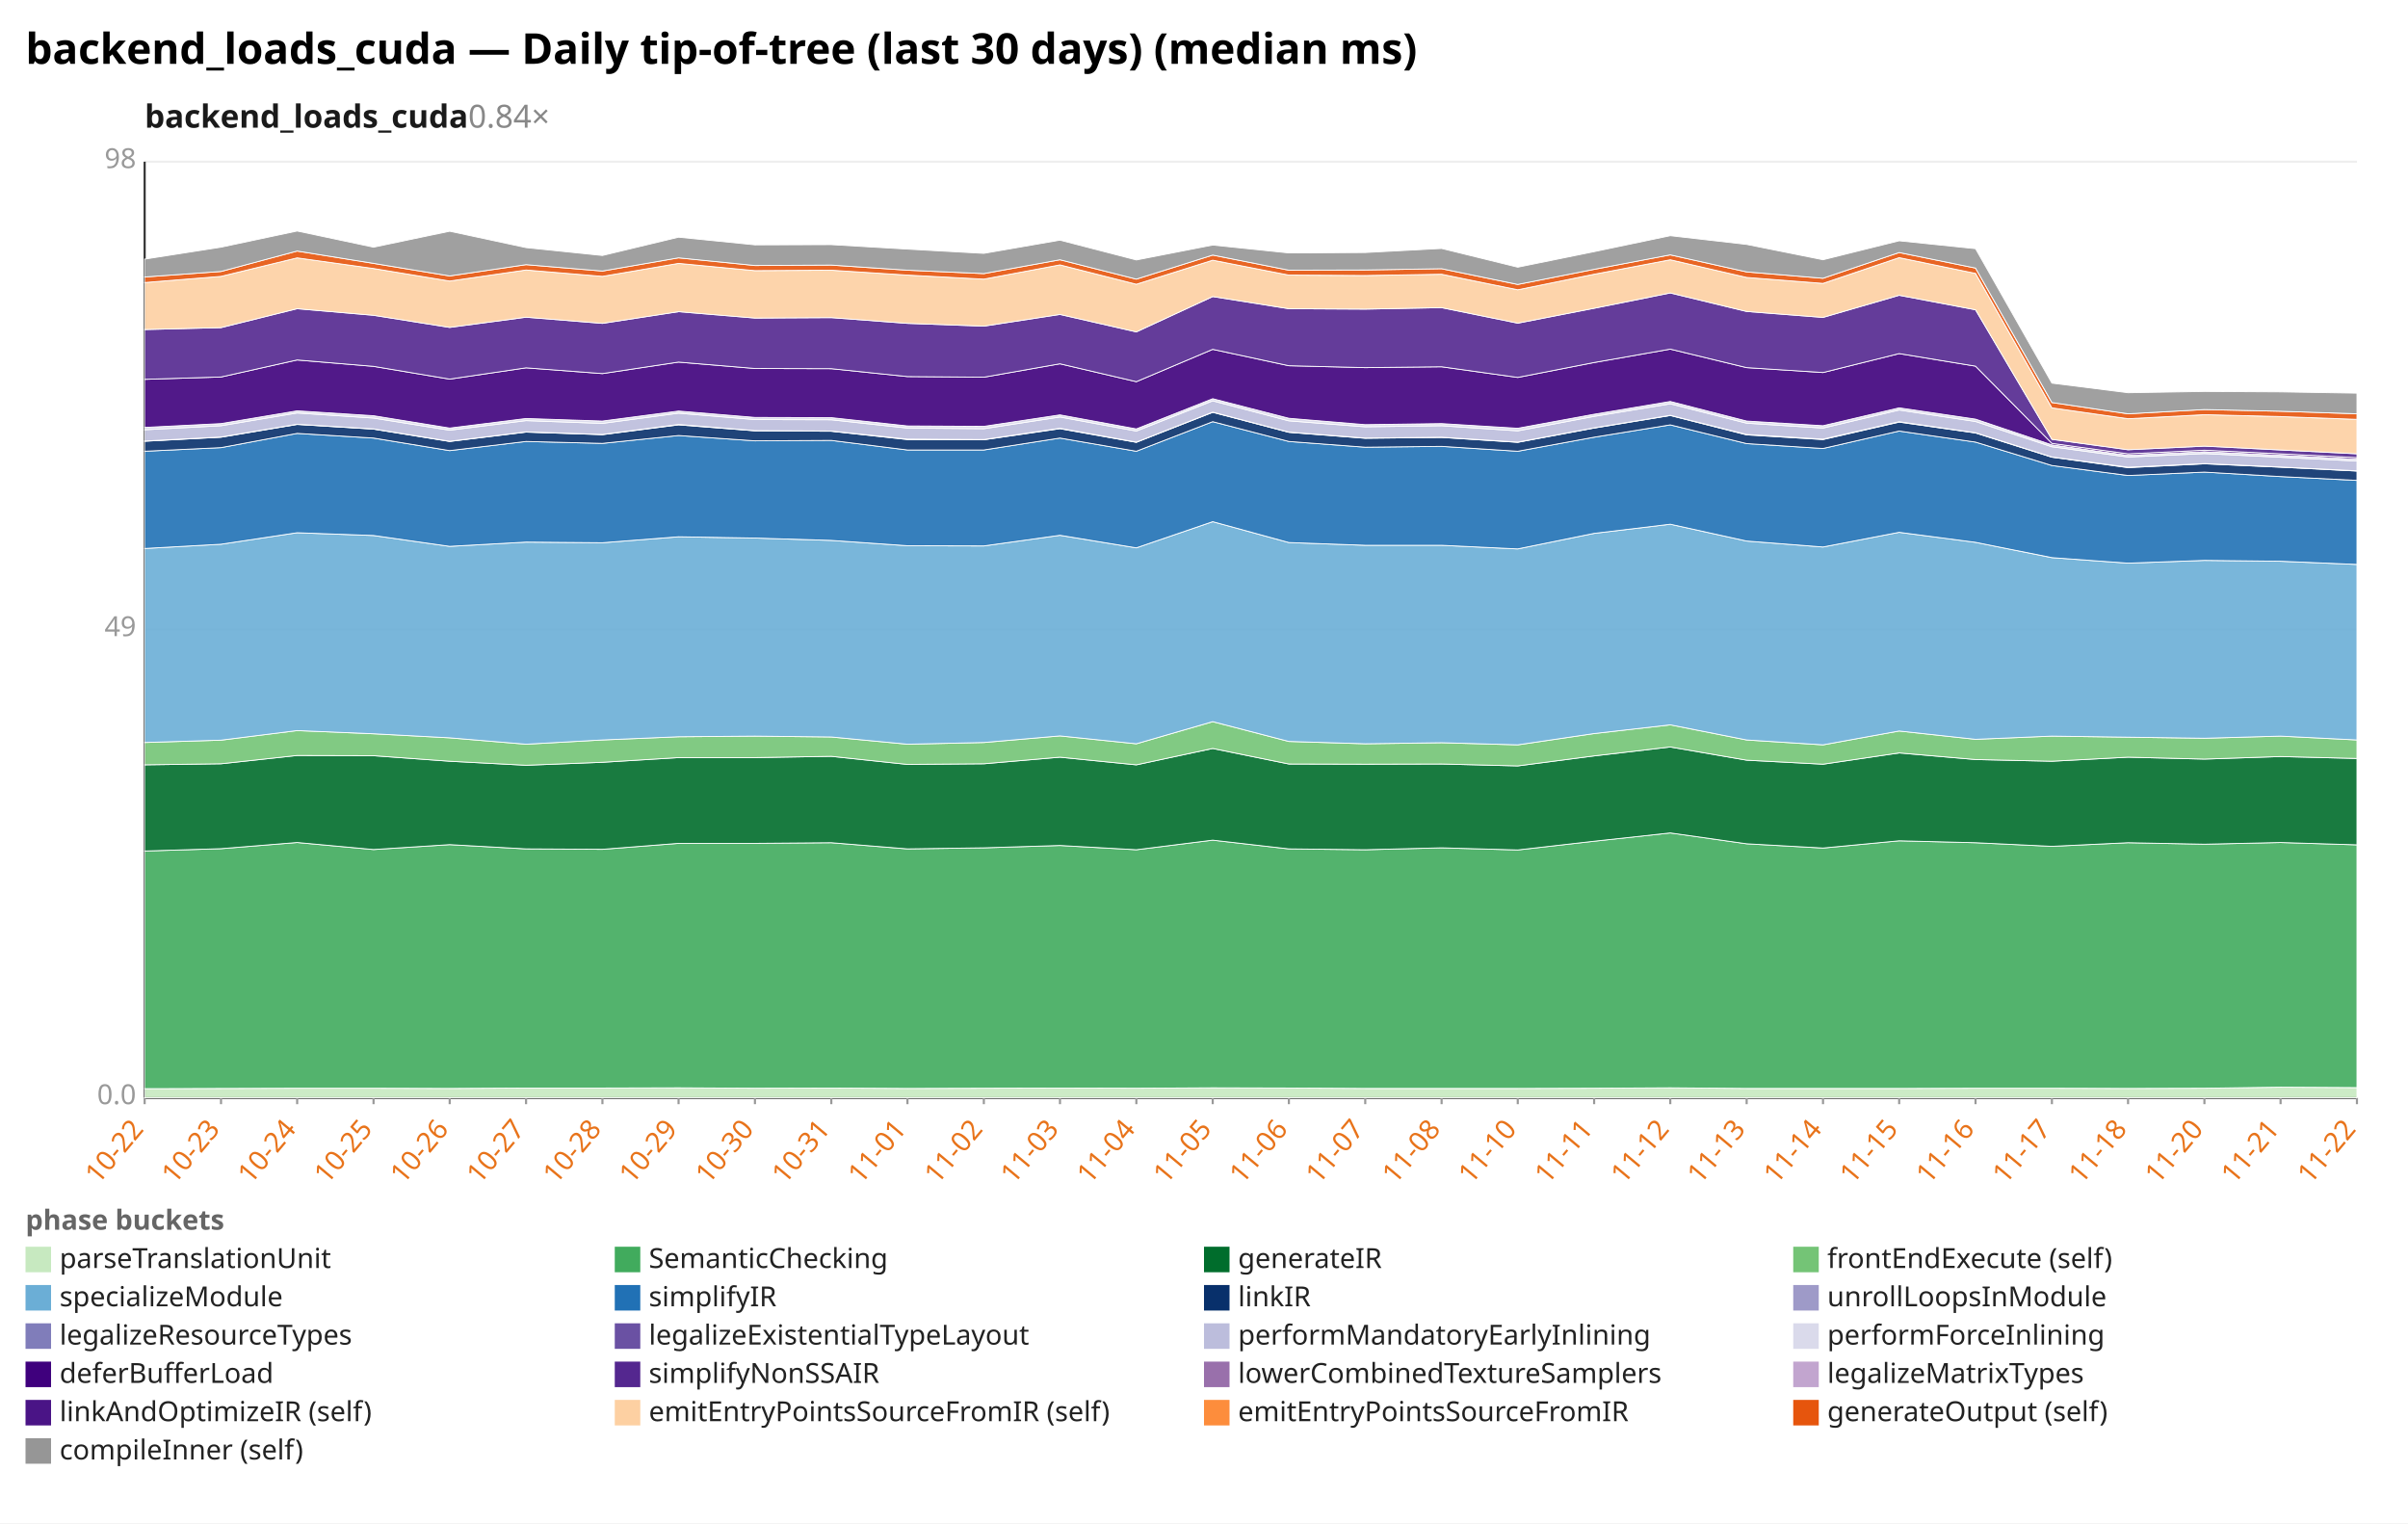
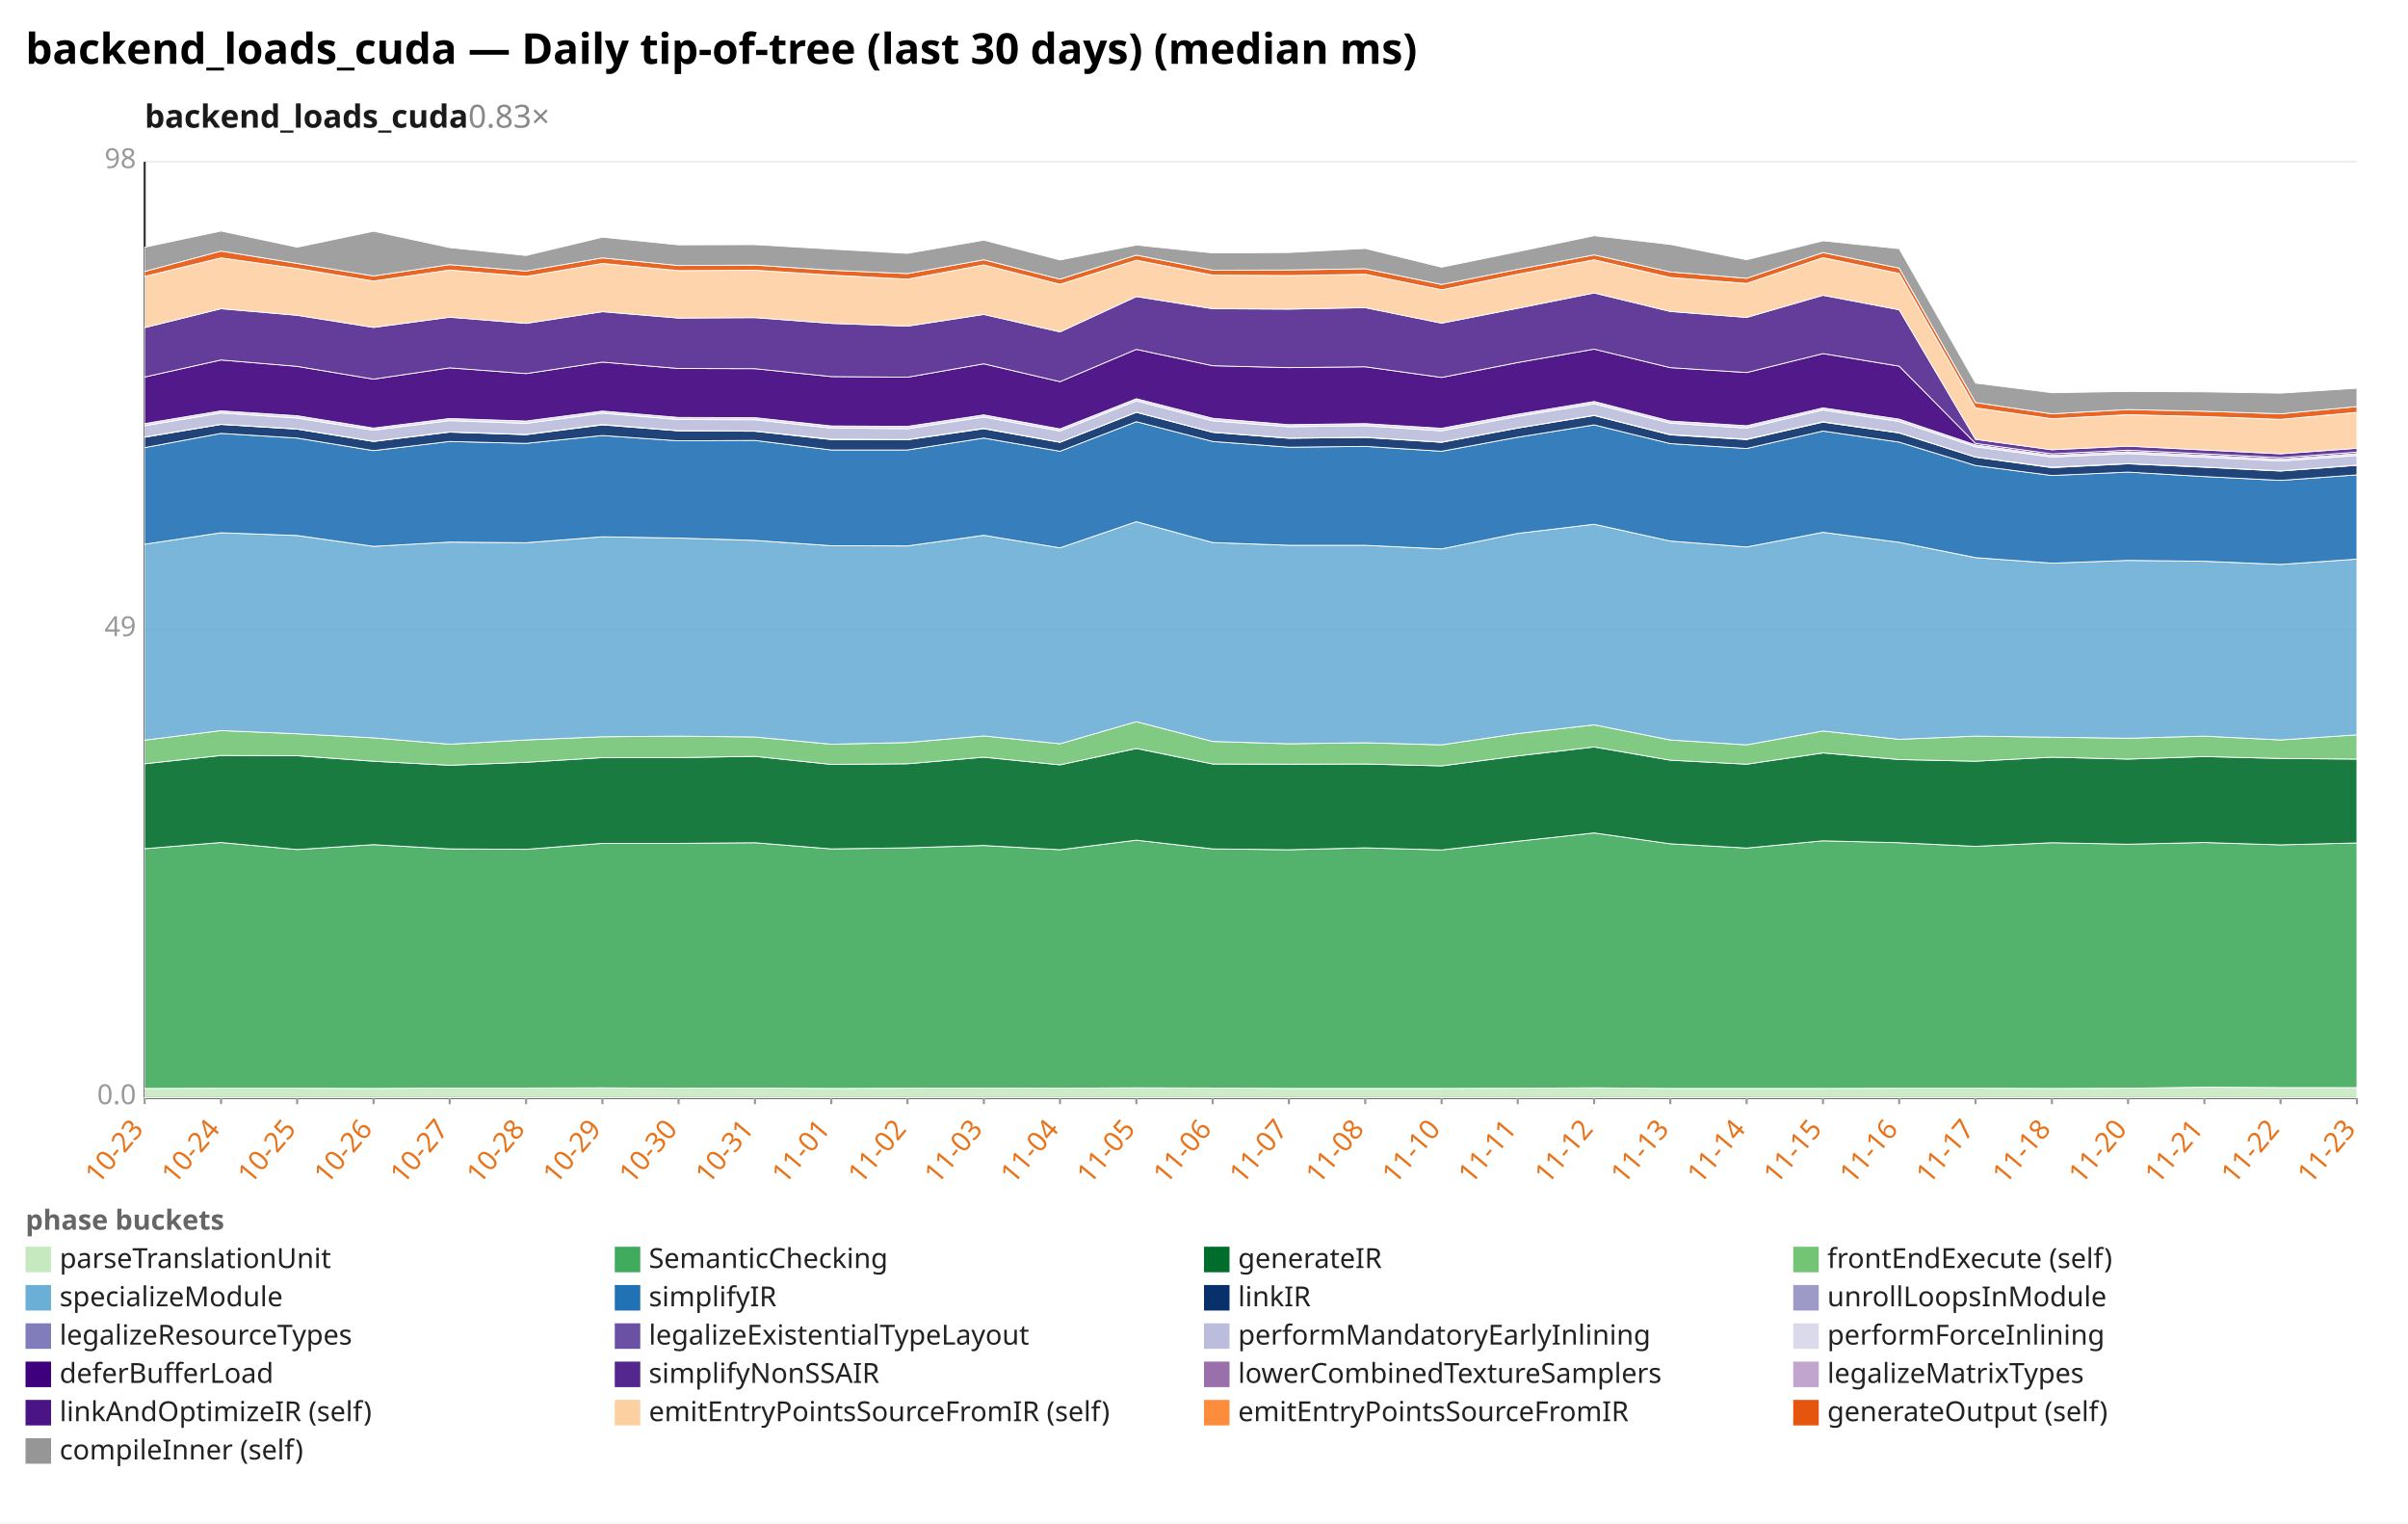
<svg xmlns="http://www.w3.org/2000/svg" width="1132" height="716" viewBox="0 0 1132 716" preserveAspectRatio="xMidYMid meet" font-family="sans-serif" font-size="13">
  <rect width="1132" height="716" fill="white" />
  <text x="12" y="30" font-size="20" font-weight="bold">backend_loads_cuda — Daily tip-of-tree (last 30 days) (median ms)</text>
-   <text x="68" y="60" font-size="15" font-weight="600" fill="#1a1a1a">backend_loads_cuda<tspan fill="#888" font-weight="400" text-decoration="none">  0.84×</tspan>
+   <text x="68" y="60" font-size="15" font-weight="600" fill="#1a1a1a">backend_loads_cuda<tspan fill="#888" font-weight="400" text-decoration="none">  0.83×</tspan>
  </text>
  <line x1="68.0" y1="516.0" x2="1108.0" y2="516.0" stroke="#eee" />
  <text x="64.0" y="519.0" text-anchor="end" fill="#999">0.0</text>
  <line x1="68.0" y1="296.0" x2="1108.0" y2="296.0" stroke="#eee" />
  <text x="64.0" y="299.0" text-anchor="end" fill="#999">49</text>
  <line x1="68.0" y1="76.0" x2="1108.0" y2="76.0" stroke="#eee" />
  <text x="64.0" y="79.0" text-anchor="end" fill="#999">98</text>
  <line x1="68.0" y1="76.0" x2="68.0" y2="516.0" stroke="#333" />
  <line x1="68.0" y1="516.0" x2="1108.0" y2="516.0" stroke="#333" />
  <line x1="68.0" y1="516.0" x2="68.0" y2="519.0" stroke="#999" />
-   <text x="68.0" y="531.0" text-anchor="end" fill="#e8731a" transform="rotate(-50 68.0 531.0)">10-22</text>
+   <text x="68.0" y="531.0" text-anchor="end" fill="#e8731a" transform="rotate(-50 68.0 531.0)">10-23</text>
  <line x1="103.9" y1="516.0" x2="103.9" y2="519.0" stroke="#999" />
-   <text x="103.9" y="531.0" text-anchor="end" fill="#e8731a" transform="rotate(-50 103.9 531.0)">10-23</text>
+   <text x="103.9" y="531.0" text-anchor="end" fill="#e8731a" transform="rotate(-50 103.9 531.0)">10-24</text>
  <line x1="139.7" y1="516.0" x2="139.7" y2="519.0" stroke="#999" />
-   <text x="139.7" y="531.0" text-anchor="end" fill="#e8731a" transform="rotate(-50 139.7 531.0)">10-24</text>
+   <text x="139.7" y="531.0" text-anchor="end" fill="#e8731a" transform="rotate(-50 139.7 531.0)">10-25</text>
  <line x1="175.6" y1="516.0" x2="175.6" y2="519.0" stroke="#999" />
-   <text x="175.6" y="531.0" text-anchor="end" fill="#e8731a" transform="rotate(-50 175.6 531.0)">10-25</text>
+   <text x="175.6" y="531.0" text-anchor="end" fill="#e8731a" transform="rotate(-50 175.6 531.0)">10-26</text>
  <line x1="211.4" y1="516.0" x2="211.4" y2="519.0" stroke="#999" />
-   <text x="211.4" y="531.0" text-anchor="end" fill="#e8731a" transform="rotate(-50 211.4 531.0)">10-26</text>
+   <text x="211.4" y="531.0" text-anchor="end" fill="#e8731a" transform="rotate(-50 211.4 531.0)">10-27</text>
  <line x1="247.3" y1="516.0" x2="247.3" y2="519.0" stroke="#999" />
-   <text x="247.3" y="531.0" text-anchor="end" fill="#e8731a" transform="rotate(-50 247.3 531.0)">10-27</text>
+   <text x="247.3" y="531.0" text-anchor="end" fill="#e8731a" transform="rotate(-50 247.3 531.0)">10-28</text>
  <line x1="283.2" y1="516.0" x2="283.2" y2="519.0" stroke="#999" />
-   <text x="283.2" y="531.0" text-anchor="end" fill="#e8731a" transform="rotate(-50 283.2 531.0)">10-28</text>
+   <text x="283.2" y="531.0" text-anchor="end" fill="#e8731a" transform="rotate(-50 283.2 531.0)">10-29</text>
  <line x1="319.0" y1="516.0" x2="319.0" y2="519.0" stroke="#999" />
-   <text x="319.0" y="531.0" text-anchor="end" fill="#e8731a" transform="rotate(-50 319.0 531.0)">10-29</text>
+   <text x="319.0" y="531.0" text-anchor="end" fill="#e8731a" transform="rotate(-50 319.0 531.0)">10-30</text>
  <line x1="354.9" y1="516.0" x2="354.9" y2="519.0" stroke="#999" />
-   <text x="354.9" y="531.0" text-anchor="end" fill="#e8731a" transform="rotate(-50 354.9 531.0)">10-30</text>
+   <text x="354.9" y="531.0" text-anchor="end" fill="#e8731a" transform="rotate(-50 354.9 531.0)">10-31</text>
  <line x1="390.8" y1="516.0" x2="390.8" y2="519.0" stroke="#999" />
-   <text x="390.8" y="531.0" text-anchor="end" fill="#e8731a" transform="rotate(-50 390.8 531.0)">10-31</text>
+   <text x="390.8" y="531.0" text-anchor="end" fill="#e8731a" transform="rotate(-50 390.8 531.0)">11-01</text>
  <line x1="426.6" y1="516.0" x2="426.6" y2="519.0" stroke="#999" />
-   <text x="426.6" y="531.0" text-anchor="end" fill="#e8731a" transform="rotate(-50 426.6 531.0)">11-01</text>
+   <text x="426.6" y="531.0" text-anchor="end" fill="#e8731a" transform="rotate(-50 426.6 531.0)">11-02</text>
  <line x1="462.5" y1="516.0" x2="462.5" y2="519.0" stroke="#999" />
-   <text x="462.5" y="531.0" text-anchor="end" fill="#e8731a" transform="rotate(-50 462.5 531.0)">11-02</text>
+   <text x="462.5" y="531.0" text-anchor="end" fill="#e8731a" transform="rotate(-50 462.5 531.0)">11-03</text>
  <line x1="498.3" y1="516.0" x2="498.3" y2="519.0" stroke="#999" />
-   <text x="498.3" y="531.0" text-anchor="end" fill="#e8731a" transform="rotate(-50 498.3 531.0)">11-03</text>
+   <text x="498.3" y="531.0" text-anchor="end" fill="#e8731a" transform="rotate(-50 498.3 531.0)">11-04</text>
  <line x1="534.2" y1="516.0" x2="534.2" y2="519.0" stroke="#999" />
-   <text x="534.2" y="531.0" text-anchor="end" fill="#e8731a" transform="rotate(-50 534.2 531.0)">11-04</text>
+   <text x="534.2" y="531.0" text-anchor="end" fill="#e8731a" transform="rotate(-50 534.2 531.0)">11-05</text>
  <line x1="570.1" y1="516.0" x2="570.1" y2="519.0" stroke="#999" />
-   <text x="570.1" y="531.0" text-anchor="end" fill="#e8731a" transform="rotate(-50 570.1 531.0)">11-05</text>
+   <text x="570.1" y="531.0" text-anchor="end" fill="#e8731a" transform="rotate(-50 570.1 531.0)">11-06</text>
  <line x1="605.9" y1="516.0" x2="605.9" y2="519.0" stroke="#999" />
-   <text x="605.9" y="531.0" text-anchor="end" fill="#e8731a" transform="rotate(-50 605.9 531.0)">11-06</text>
+   <text x="605.9" y="531.0" text-anchor="end" fill="#e8731a" transform="rotate(-50 605.9 531.0)">11-07</text>
  <line x1="641.8" y1="516.0" x2="641.8" y2="519.0" stroke="#999" />
-   <text x="641.8" y="531.0" text-anchor="end" fill="#e8731a" transform="rotate(-50 641.8 531.0)">11-07</text>
+   <text x="641.8" y="531.0" text-anchor="end" fill="#e8731a" transform="rotate(-50 641.8 531.0)">11-08</text>
  <line x1="677.7" y1="516.0" x2="677.7" y2="519.0" stroke="#999" />
-   <text x="677.7" y="531.0" text-anchor="end" fill="#e8731a" transform="rotate(-50 677.7 531.0)">11-08</text>
+   <text x="677.7" y="531.0" text-anchor="end" fill="#e8731a" transform="rotate(-50 677.7 531.0)">11-10</text>
  <line x1="713.5" y1="516.0" x2="713.5" y2="519.0" stroke="#999" />
-   <text x="713.5" y="531.0" text-anchor="end" fill="#e8731a" transform="rotate(-50 713.5 531.0)">11-10</text>
+   <text x="713.5" y="531.0" text-anchor="end" fill="#e8731a" transform="rotate(-50 713.5 531.0)">11-11</text>
  <line x1="749.4" y1="516.0" x2="749.4" y2="519.0" stroke="#999" />
-   <text x="749.4" y="531.0" text-anchor="end" fill="#e8731a" transform="rotate(-50 749.4 531.0)">11-11</text>
+   <text x="749.4" y="531.0" text-anchor="end" fill="#e8731a" transform="rotate(-50 749.4 531.0)">11-12</text>
  <line x1="785.2" y1="516.0" x2="785.2" y2="519.0" stroke="#999" />
-   <text x="785.2" y="531.0" text-anchor="end" fill="#e8731a" transform="rotate(-50 785.2 531.0)">11-12</text>
+   <text x="785.2" y="531.0" text-anchor="end" fill="#e8731a" transform="rotate(-50 785.2 531.0)">11-13</text>
  <line x1="821.1" y1="516.0" x2="821.1" y2="519.0" stroke="#999" />
-   <text x="821.1" y="531.0" text-anchor="end" fill="#e8731a" transform="rotate(-50 821.1 531.0)">11-13</text>
+   <text x="821.1" y="531.0" text-anchor="end" fill="#e8731a" transform="rotate(-50 821.1 531.0)">11-14</text>
  <line x1="857.0" y1="516.0" x2="857.0" y2="519.0" stroke="#999" />
-   <text x="857.0" y="531.0" text-anchor="end" fill="#e8731a" transform="rotate(-50 857.0 531.0)">11-14</text>
+   <text x="857.0" y="531.0" text-anchor="end" fill="#e8731a" transform="rotate(-50 857.0 531.0)">11-15</text>
  <line x1="892.8" y1="516.0" x2="892.8" y2="519.0" stroke="#999" />
-   <text x="892.8" y="531.0" text-anchor="end" fill="#e8731a" transform="rotate(-50 892.8 531.0)">11-15</text>
+   <text x="892.8" y="531.0" text-anchor="end" fill="#e8731a" transform="rotate(-50 892.8 531.0)">11-16</text>
  <line x1="928.7" y1="516.0" x2="928.7" y2="519.0" stroke="#999" />
-   <text x="928.7" y="531.0" text-anchor="end" fill="#e8731a" transform="rotate(-50 928.7 531.0)">11-16</text>
+   <text x="928.7" y="531.0" text-anchor="end" fill="#e8731a" transform="rotate(-50 928.7 531.0)">11-17</text>
  <line x1="964.6" y1="516.0" x2="964.6" y2="519.0" stroke="#999" />
-   <text x="964.6" y="531.0" text-anchor="end" fill="#e8731a" transform="rotate(-50 964.6 531.0)">11-17</text>
+   <text x="964.6" y="531.0" text-anchor="end" fill="#e8731a" transform="rotate(-50 964.6 531.0)">11-18</text>
  <line x1="1000.4" y1="516.0" x2="1000.4" y2="519.0" stroke="#999" />
-   <text x="1000.4" y="531.0" text-anchor="end" fill="#e8731a" transform="rotate(-50 1000.4 531.0)">11-18</text>
+   <text x="1000.4" y="531.0" text-anchor="end" fill="#e8731a" transform="rotate(-50 1000.4 531.0)">11-20</text>
  <line x1="1036.3" y1="516.0" x2="1036.3" y2="519.0" stroke="#999" />
-   <text x="1036.3" y="531.0" text-anchor="end" fill="#e8731a" transform="rotate(-50 1036.3 531.0)">11-20</text>
+   <text x="1036.3" y="531.0" text-anchor="end" fill="#e8731a" transform="rotate(-50 1036.3 531.0)">11-21</text>
  <line x1="1072.1" y1="516.0" x2="1072.1" y2="519.0" stroke="#999" />
-   <text x="1072.1" y="531.0" text-anchor="end" fill="#e8731a" transform="rotate(-50 1072.1 531.0)">11-21</text>
+   <text x="1072.1" y="531.0" text-anchor="end" fill="#e8731a" transform="rotate(-50 1072.1 531.0)">11-22</text>
  <line x1="1108.0" y1="516.0" x2="1108.0" y2="519.0" stroke="#999" />
-   <text x="1108.0" y="531.0" text-anchor="end" fill="#e8731a" transform="rotate(-50 1108.0 531.0)">11-22</text>
-   <polygon points="68.0,511.7 103.9,511.6 139.7,511.5 175.6,511.5 211.4,511.6 247.3,511.4 283.2,511.4 319.0,511.3 354.9,511.5 390.8,511.4 426.6,511.6 462.5,511.5 498.3,511.4 534.2,511.5 570.1,511.3 605.9,511.4 641.8,511.6 677.7,511.6 713.5,511.6 749.4,511.5 785.2,511.3 821.1,511.6 857.0,511.6 892.8,511.6 928.7,511.5 964.6,511.5 1000.4,511.6 1036.3,511.5 1072.1,511.0 1108.0,511.2 1108.0,516.0 1072.1,516.0 1036.3,516.0 1000.4,516.0 964.6,516.0 928.7,516.0 892.8,516.0 857.0,516.0 821.1,516.0 785.2,516.0 749.4,516.0 713.5,516.0 677.7,516.0 641.8,516.0 605.9,516.0 570.1,516.0 534.2,516.0 498.3,516.0 462.5,516.0 426.6,516.0 390.8,516.0 354.9,516.0 319.0,516.0 283.2,516.0 247.3,516.0 211.4,516.0 175.6,516.0 139.7,516.0 103.9,516.0 68.0,516.0" fill="#c7e9c0" fill-opacity="0.9" stroke="#fff" stroke-width="0.4" />
-   <polygon points="68.0,400.0 103.9,398.9 139.7,396.0 175.6,399.3 211.4,397.0 247.3,399.0 283.2,399.2 319.0,396.4 354.9,396.4 390.8,396.1 426.6,399.0 462.5,398.5 498.3,397.4 534.2,399.4 570.1,394.9 605.9,399.0 641.8,399.4 677.7,398.5 713.5,399.5 749.4,395.4 785.2,391.5 821.1,396.6 857.0,398.6 892.8,395.2 928.7,396.1 964.6,397.8 1000.4,396.1 1036.3,396.8 1072.1,396.0 1108.0,397.1 1108.0,511.2 1072.1,511.0 1036.3,511.5 1000.4,511.6 964.6,511.5 928.7,511.5 892.8,511.6 857.0,511.6 821.1,511.6 785.2,511.3 749.4,511.5 713.5,511.6 677.7,511.6 641.8,511.6 605.9,511.4 570.1,511.3 534.2,511.5 498.3,511.4 462.5,511.5 426.6,511.6 390.8,511.4 354.9,511.5 319.0,511.3 283.2,511.4 247.3,511.4 211.4,511.6 175.6,511.5 139.7,511.5 103.9,511.6 68.0,511.7" fill="#41ab5d" fill-opacity="0.9" stroke="#fff" stroke-width="0.4" />
-   <polygon points="68.0,359.5 103.9,359.0 139.7,355.1 175.6,355.2 211.4,357.8 247.3,359.7 283.2,358.3 319.0,356.1 354.9,356.1 390.8,355.5 426.6,359.3 462.5,359.0 498.3,355.9 534.2,359.5 570.1,351.8 605.9,359.1 641.8,359.2 677.7,359.1 713.5,360.0 749.4,355.3 785.2,351.1 821.1,357.3 857.0,359.2 892.8,353.9 928.7,357.0 964.6,357.8 1000.4,355.9 1036.3,356.8 1072.1,355.6 1108.0,356.5 1108.0,397.1 1072.1,396.0 1036.3,396.8 1000.4,396.1 964.6,397.8 928.7,396.1 892.8,395.2 857.0,398.6 821.1,396.6 785.2,391.5 749.4,395.4 713.5,399.5 677.7,398.5 641.8,399.4 605.9,399.0 570.1,394.9 534.2,399.4 498.3,397.4 462.5,398.5 426.6,399.0 390.8,396.1 354.9,396.4 319.0,396.4 283.2,399.2 247.3,399.0 211.4,397.0 175.6,399.3 139.7,396.0 103.9,398.9 68.0,400.0" fill="#006d2c" fill-opacity="0.9" stroke="#fff" stroke-width="0.4" />
-   <polygon points="68.0,349.0 103.9,347.9 139.7,343.4 175.6,344.9 211.4,346.8 247.3,349.8 283.2,347.8 319.0,346.3 354.9,346.0 390.8,346.4 426.6,349.8 462.5,349.0 498.3,345.9 534.2,349.6 570.1,339.2 605.9,348.5 641.8,349.6 677.7,349.1 713.5,350.1 749.4,344.8 785.2,340.7 821.1,347.8 857.0,350.1 892.8,343.6 928.7,347.5 964.6,346.0 1000.4,346.5 1036.3,347.0 1072.1,346.0 1108.0,347.8 1108.0,356.5 1072.1,355.6 1036.3,356.8 1000.4,355.9 964.6,357.8 928.7,357.0 892.8,353.9 857.0,359.2 821.1,357.3 785.2,351.1 749.4,355.3 713.5,360.0 677.7,359.1 641.8,359.2 605.9,359.1 570.1,351.8 534.2,359.5 498.3,355.9 462.5,359.0 426.6,359.3 390.8,355.5 354.9,356.1 319.0,356.1 283.2,358.3 247.3,359.7 211.4,357.8 175.6,355.2 139.7,355.1 103.9,359.0 68.0,359.5" fill="#74c476" fill-opacity="0.9" stroke="#fff" stroke-width="0.4" />
-   <polygon points="68.0,257.8 103.9,255.8 139.7,250.4 175.6,251.7 211.4,256.8 247.3,254.8 283.2,255.1 319.0,252.3 354.9,252.9 390.8,254.0 426.6,256.5 462.5,256.6 498.3,251.6 534.2,257.5 570.1,245.2 605.9,255.0 641.8,256.3 677.7,256.3 713.5,258.0 749.4,250.7 785.2,246.4 821.1,254.3 857.0,257.1 892.8,250.2 928.7,254.9 964.6,262.1 1000.4,264.7 1036.3,263.4 1072.1,263.8 1108.0,265.3 1108.0,347.8 1072.1,346.0 1036.3,347.0 1000.4,346.5 964.6,346.0 928.7,347.5 892.8,343.6 857.0,350.1 821.1,347.8 785.2,340.7 749.4,344.8 713.5,350.1 677.7,349.1 641.8,349.6 605.9,348.5 570.1,339.2 534.2,349.6 498.3,345.9 462.5,349.0 426.6,349.8 390.8,346.4 354.9,346.0 319.0,346.3 283.2,347.8 247.3,349.8 211.4,346.8 175.6,344.9 139.7,343.4 103.9,347.9 68.0,349.0" fill="#6baed6" fill-opacity="0.9" stroke="#fff" stroke-width="0.4" />
-   <polygon points="68.0,212.1 103.9,210.4 139.7,203.7 175.6,205.9 211.4,211.8 247.3,207.5 283.2,208.4 319.0,204.7 354.9,207.2 390.8,207.0 426.6,211.5 462.5,211.5 498.3,205.9 534.2,212.1 570.1,198.2 605.9,207.5 641.8,210.2 677.7,209.8 713.5,212.1 749.4,205.5 785.2,199.7 821.1,208.5 857.0,210.8 892.8,202.6 928.7,207.8 964.6,218.8 1000.4,223.5 1036.3,221.9 1072.1,224.0 1108.0,225.8 1108.0,265.3 1072.1,263.8 1036.3,263.4 1000.4,264.7 964.6,262.1 928.7,254.9 892.8,250.2 857.0,257.1 821.1,254.3 785.2,246.4 749.4,250.7 713.5,258.0 677.7,256.3 641.8,256.3 605.9,255.0 570.1,245.2 534.2,257.5 498.3,251.6 462.5,256.6 426.6,256.5 390.8,254.0 354.9,252.9 319.0,252.3 283.2,255.1 247.3,254.8 211.4,256.8 175.6,251.7 139.7,250.4 103.9,255.8 68.0,257.8" fill="#2171b5" fill-opacity="0.9" stroke="#fff" stroke-width="0.4" />
-   <polygon points="68.0,207.4 103.9,205.5 139.7,199.5 175.6,201.7 211.4,207.5 247.3,203.1 283.2,204.3 319.0,199.7 354.9,202.5 390.8,202.7 426.6,206.6 462.5,206.7 498.3,201.5 534.2,207.9 570.1,193.8 605.9,203.2 641.8,206.0 677.7,205.6 713.5,207.9 749.4,201.2 785.2,195.3 821.1,204.4 857.0,206.6 892.8,198.4 928.7,203.5 964.6,214.9 1000.4,219.8 1036.3,218.0 1072.1,219.6 1108.0,221.4 1108.0,225.8 1072.1,224.0 1036.3,221.9 1000.4,223.5 964.6,218.8 928.7,207.8 892.8,202.6 857.0,210.8 821.1,208.5 785.2,199.7 749.4,205.5 713.5,212.1 677.7,209.8 641.8,210.2 605.9,207.5 570.1,198.2 534.2,212.1 498.3,205.9 462.5,211.5 426.6,211.5 390.8,207.0 354.9,207.2 319.0,204.7 283.2,208.4 247.3,207.5 211.4,211.8 175.6,205.9 139.7,203.7 103.9,210.4 68.0,212.1" fill="#08306b" fill-opacity="0.9" stroke="#fff" stroke-width="0.4" />
-   <polygon points="68.0,207.3 103.9,205.4 139.7,199.4 175.6,201.6 211.4,207.4 247.3,203.0 283.2,204.2 319.0,199.5 354.9,202.4 390.8,202.6 426.6,206.4 462.5,206.6 498.3,201.3 534.2,207.8 570.1,193.7 605.9,203.1 641.8,205.9 677.7,205.5 713.5,207.8 749.4,201.1 785.2,195.2 821.1,204.2 857.0,206.4 892.8,198.2 928.7,203.4 964.6,214.8 1000.4,219.6 1036.3,217.9 1072.1,219.5 1108.0,221.3 1108.0,221.4 1072.1,219.6 1036.3,218.0 1000.4,219.8 964.6,214.9 928.7,203.5 892.8,198.4 857.0,206.6 821.1,204.4 785.2,195.3 749.4,201.2 713.5,207.9 677.7,205.6 641.8,206.0 605.9,203.2 570.1,193.8 534.2,207.9 498.3,201.5 462.5,206.7 426.6,206.6 390.8,202.7 354.9,202.5 319.0,199.7 283.2,204.3 247.3,203.1 211.4,207.5 175.6,201.7 139.7,199.5 103.9,205.5 68.0,207.4" fill="#9e9ac8" fill-opacity="0.9" stroke="#fff" stroke-width="0.4" />
-   <polygon points="68.0,202.0 103.9,200.1 139.7,194.1 175.6,196.5 211.4,202.2 247.3,197.7 283.2,199.0 319.0,194.2 354.9,197.2 390.8,197.3 426.6,201.2 462.5,201.5 498.3,196.0 534.2,202.6 570.1,188.4 605.9,197.8 641.8,200.6 677.7,200.1 713.5,202.5 749.4,195.7 785.2,189.8 821.1,198.9 857.0,201.2 892.8,192.7 928.7,198.1 964.6,210.0 1000.4,214.8 1036.3,213.2 1072.1,214.9 1108.0,216.7 1108.0,221.3 1072.1,219.5 1036.3,217.9 1000.4,219.6 964.6,214.8 928.7,203.4 892.8,198.2 857.0,206.4 821.1,204.2 785.2,195.2 749.4,201.1 713.5,207.8 677.7,205.5 641.8,205.9 605.9,203.1 570.1,193.7 534.2,207.8 498.3,201.3 462.5,206.6 426.6,206.4 390.8,202.6 354.9,202.4 319.0,199.5 283.2,204.2 247.3,203.0 211.4,207.4 175.6,201.6 139.7,199.4 103.9,205.4 68.0,207.3" fill="#bcbddc" fill-opacity="0.9" stroke="#fff" stroke-width="0.4" />
-   <polygon points="68.0,200.9 103.9,199.1 139.7,193.1 175.6,195.4 211.4,201.2 247.3,196.7 283.2,197.9 319.0,193.2 354.9,196.2 390.8,196.3 426.6,200.2 462.5,200.4 498.3,195.0 534.2,201.6 570.1,187.4 605.9,196.6 641.8,199.6 677.7,199.1 713.5,201.3 749.4,194.7 785.2,188.7 821.1,197.9 857.0,200.1 892.8,191.7 928.7,197.0 964.6,209.1 1000.4,214.0 1036.3,212.3 1072.1,214.0 1108.0,215.8 1108.0,216.7 1072.1,214.9 1036.3,213.2 1000.4,214.8 964.6,210.0 928.7,198.1 892.8,192.7 857.0,201.2 821.1,198.9 785.2,189.8 749.4,195.7 713.5,202.5 677.7,200.1 641.8,200.6 605.9,197.8 570.1,188.4 534.2,202.6 498.3,196.0 462.5,201.5 426.6,201.2 390.8,197.3 354.9,197.2 319.0,194.2 283.2,199.0 247.3,197.7 211.4,202.2 175.6,196.5 139.7,194.1 103.9,200.1 68.0,202.0" fill="#dadaeb" fill-opacity="0.9" stroke="#fff" stroke-width="0.4" />
-   <polygon points="68.0,178.3 103.9,177.2 139.7,169.2 175.6,172.2 211.4,178.2 247.3,172.9 283.2,175.6 319.0,170.2 354.9,173.2 390.8,173.3 426.6,177.0 462.5,177.3 498.3,171.0 534.2,179.4 570.1,164.2 605.9,171.9 641.8,172.8 677.7,172.4 713.5,177.4 749.4,170.4 785.2,164.1 821.1,172.8 857.0,175.1 892.8,166.2 928.7,172.1 964.6,208.4 1000.4,213.3 1036.3,211.6 1072.1,213.3 1108.0,215.1 1108.0,215.8 1072.1,214.0 1036.3,212.3 1000.4,214.0 964.6,209.1 928.7,197.0 892.8,191.7 857.0,200.1 821.1,197.9 785.2,188.7 749.4,194.7 713.5,201.3 677.7,199.1 641.8,199.6 605.9,196.6 570.1,187.4 534.2,201.6 498.3,195.0 462.5,200.4 426.6,200.2 390.8,196.3 354.9,196.2 319.0,193.2 283.2,197.9 247.3,196.7 211.4,201.2 175.6,195.4 139.7,193.1 103.9,199.1 68.0,200.9" fill="#3f007d" fill-opacity="0.9" stroke="#fff" stroke-width="0.4" />
-   <polygon points="68.0,154.9 103.9,154.0 139.7,145.1 175.6,148.2 211.4,153.9 247.3,149.1 283.2,152.0 319.0,146.5 354.9,149.5 390.8,149.3 426.6,152.0 462.5,153.3 498.3,147.8 534.2,156.0 570.1,139.4 605.9,145.1 641.8,145.3 677.7,144.6 713.5,151.9 749.4,144.9 785.2,137.7 821.1,146.4 857.0,149.2 892.8,138.8 928.7,145.6 964.6,206.5 1000.4,211.4 1036.3,209.7 1072.1,211.5 1108.0,213.3 1108.0,215.1 1072.1,213.3 1036.3,211.6 1000.4,213.3 964.6,208.4 928.7,172.1 892.8,166.2 857.0,175.1 821.1,172.8 785.2,164.1 749.4,170.4 713.5,177.4 677.7,172.4 641.8,172.8 605.9,171.9 570.1,164.2 534.2,179.4 498.3,171.0 462.5,177.3 426.6,177.0 390.8,173.3 354.9,173.2 319.0,170.2 283.2,175.6 247.3,172.9 211.4,178.2 175.6,172.2 139.7,169.2 103.9,177.2 68.0,178.3" fill="#54278f" fill-opacity="0.9" stroke="#fff" stroke-width="0.4" />
-   <polygon points="68.0,132.8 103.9,129.9 139.7,121.2 175.6,126.2 211.4,132.1 247.3,126.9 283.2,129.9 319.0,123.8 354.9,127.2 390.8,127.0 426.6,129.3 462.5,131.2 498.3,124.5 534.2,133.6 570.1,122.3 605.9,129.3 641.8,129.5 677.7,128.9 713.5,136.2 749.4,128.9 785.2,122.1 821.1,130.4 857.0,133.2 892.8,121.1 928.7,128.5 964.6,191.7 1000.4,196.8 1036.3,194.9 1072.1,195.8 1108.0,197.1 1108.0,213.3 1072.1,211.5 1036.3,209.7 1000.4,211.4 964.6,206.5 928.7,145.6 892.8,138.8 857.0,149.2 821.1,146.4 785.2,137.7 749.4,144.9 713.5,151.9 677.7,144.6 641.8,145.3 605.9,145.1 570.1,139.4 534.2,156.0 498.3,147.8 462.5,153.3 426.6,152.0 390.8,149.3 354.9,149.5 319.0,146.5 283.2,152.0 247.3,149.1 211.4,153.9 175.6,148.2 139.7,145.1 103.9,154.0 68.0,154.9" fill="#fdd0a2" fill-opacity="0.9" stroke="#fff" stroke-width="0.4" />
-   <polygon points="68.0,130.2 103.9,127.6 139.7,118.0 175.6,123.8 211.4,129.7 247.3,124.4 283.2,127.4 319.0,121.2 354.9,124.8 390.8,124.6 426.6,127.0 462.5,128.6 498.3,122.1 534.2,131.2 570.1,119.9 605.9,127.0 641.8,126.9 677.7,126.3 713.5,133.7 749.4,126.6 785.2,119.8 821.1,127.8 857.0,130.8 892.8,118.7 928.7,126.0 964.6,189.2 1000.4,194.5 1036.3,192.5 1072.1,193.3 1108.0,194.5 1108.0,197.1 1072.1,195.8 1036.3,194.9 1000.4,196.8 964.6,191.7 928.7,128.5 892.8,121.1 857.0,133.2 821.1,130.4 785.2,122.1 749.4,128.9 713.5,136.2 677.7,128.9 641.8,129.5 605.9,129.3 570.1,122.3 534.2,133.6 498.3,124.5 462.5,131.2 426.6,129.3 390.8,127.0 354.9,127.2 319.0,123.8 283.2,129.9 247.3,126.9 211.4,132.1 175.6,126.2 139.7,121.2 103.9,129.9 68.0,132.8" fill="#e6550d" fill-opacity="0.9" stroke="#fff" stroke-width="0.4" />
-   <polygon points="68.0,121.8 103.9,116.2 139.7,108.6 175.6,116.2 211.4,108.7 247.3,116.4 283.2,120.1 319.0,111.5 354.9,115.1 390.8,115.0 426.6,117.1 462.5,119.1 498.3,112.9 534.2,122.2 570.1,115.2 605.9,118.9 641.8,118.7 677.7,116.8 713.5,125.6 749.4,118.3 785.2,110.8 821.1,114.9 857.0,122.1 892.8,113.2 928.7,116.9 964.6,180.1 1000.4,184.6 1036.3,184.0 1072.1,184.2 1108.0,184.8 1108.0,194.5 1072.1,193.3 1036.3,192.5 1000.4,194.5 964.6,189.2 928.7,126.0 892.8,118.7 857.0,130.8 821.1,127.8 785.2,119.8 749.4,126.6 713.5,133.7 677.7,126.3 641.8,126.9 605.9,127.0 570.1,119.9 534.2,131.2 498.3,122.1 462.5,128.6 426.6,127.0 390.8,124.6 354.9,124.8 319.0,121.2 283.2,127.4 247.3,124.4 211.4,129.7 175.6,123.8 139.7,118.0 103.9,127.6 68.0,130.2" fill="#969696" fill-opacity="0.9" stroke="#fff" stroke-width="0.4" />
+   <text x="1108.0" y="531.0" text-anchor="end" fill="#e8731a" transform="rotate(-50 1108.0 531.0)">11-23</text>
+   <polygon points="68.0,511.6 103.9,511.5 139.7,511.5 175.6,511.6 211.4,511.4 247.3,511.4 283.2,511.3 319.0,511.5 354.9,511.4 390.8,511.6 426.6,511.5 462.5,511.4 498.3,511.5 534.2,511.3 570.1,511.4 605.9,511.6 641.8,511.6 677.7,511.6 713.5,511.5 749.4,511.3 785.2,511.6 821.1,511.6 857.0,511.6 892.8,511.5 928.7,511.5 964.6,511.6 1000.4,511.5 1036.3,511.0 1072.1,511.2 1108.0,511.2 1108.0,516.0 1072.1,516.0 1036.3,516.0 1000.4,516.0 964.6,516.0 928.7,516.0 892.8,516.0 857.0,516.0 821.1,516.0 785.2,516.0 749.4,516.0 713.5,516.0 677.7,516.0 641.8,516.0 605.9,516.0 570.1,516.0 534.2,516.0 498.3,516.0 462.5,516.0 426.6,516.0 390.8,516.0 354.9,516.0 319.0,516.0 283.2,516.0 247.3,516.0 211.4,516.0 175.6,516.0 139.7,516.0 103.9,516.0 68.0,516.0" fill="#c7e9c0" fill-opacity="0.9" stroke="#fff" stroke-width="0.4" />
+   <polygon points="68.0,398.9 103.9,396.0 139.7,399.3 175.6,397.0 211.4,399.0 247.3,399.2 283.2,396.4 319.0,396.4 354.9,396.1 390.8,399.0 426.6,398.5 462.5,397.4 498.3,399.4 534.2,394.9 570.1,399.0 605.9,399.4 641.8,398.5 677.7,399.5 713.5,395.4 749.4,391.5 785.2,396.6 821.1,398.6 857.0,395.2 892.8,396.1 928.7,397.8 964.6,396.1 1000.4,396.8 1036.3,396.0 1072.1,397.1 1108.0,396.2 1108.0,511.2 1072.1,511.2 1036.3,511.0 1000.4,511.5 964.6,511.6 928.7,511.5 892.8,511.5 857.0,511.6 821.1,511.6 785.2,511.6 749.4,511.3 713.5,511.5 677.7,511.6 641.8,511.6 605.9,511.6 570.1,511.4 534.2,511.3 498.3,511.5 462.5,511.4 426.6,511.5 390.8,511.6 354.9,511.4 319.0,511.5 283.2,511.3 247.3,511.4 211.4,511.4 175.6,511.6 139.7,511.5 103.9,511.5 68.0,511.6" fill="#41ab5d" fill-opacity="0.9" stroke="#fff" stroke-width="0.4" />
+   <polygon points="68.0,359.0 103.9,355.1 139.7,355.2 175.6,357.8 211.4,359.7 247.3,358.3 283.2,356.1 319.0,356.1 354.9,355.5 390.8,359.3 426.6,359.0 462.5,355.9 498.3,359.5 534.2,351.8 570.1,359.1 605.9,359.2 641.8,359.1 677.7,360.0 713.5,355.3 749.4,351.1 785.2,357.3 821.1,359.2 857.0,353.9 892.8,357.0 928.7,357.8 964.6,355.9 1000.4,356.8 1036.3,355.6 1072.1,356.5 1108.0,356.8 1108.0,396.2 1072.1,397.1 1036.3,396.0 1000.4,396.8 964.6,396.1 928.7,397.8 892.8,396.1 857.0,395.2 821.1,398.6 785.2,396.6 749.4,391.5 713.5,395.4 677.7,399.5 641.8,398.5 605.9,399.4 570.1,399.0 534.2,394.9 498.3,399.4 462.5,397.4 426.6,398.5 390.8,399.0 354.9,396.1 319.0,396.4 283.2,396.4 247.3,399.2 211.4,399.0 175.6,397.0 139.7,399.3 103.9,396.0 68.0,398.9" fill="#006d2c" fill-opacity="0.9" stroke="#fff" stroke-width="0.4" />
+   <polygon points="68.0,347.9 103.9,343.4 139.7,344.9 175.6,346.8 211.4,349.8 247.3,347.8 283.2,346.3 319.0,346.0 354.9,346.4 390.8,349.8 426.6,349.0 462.5,345.9 498.3,349.6 534.2,339.2 570.1,348.5 605.9,349.6 641.8,349.1 677.7,350.1 713.5,344.8 749.4,340.7 785.2,347.8 821.1,350.1 857.0,343.6 892.8,347.5 928.7,346.0 964.6,346.5 1000.4,347.0 1036.3,346.0 1072.1,347.8 1108.0,345.4 1108.0,356.8 1072.1,356.5 1036.3,355.6 1000.4,356.8 964.6,355.9 928.7,357.8 892.8,357.0 857.0,353.9 821.1,359.2 785.2,357.3 749.4,351.1 713.5,355.3 677.7,360.0 641.8,359.1 605.9,359.2 570.1,359.1 534.2,351.8 498.3,359.5 462.5,355.9 426.6,359.0 390.8,359.3 354.9,355.5 319.0,356.1 283.2,356.1 247.3,358.3 211.4,359.7 175.6,357.8 139.7,355.2 103.9,355.1 68.0,359.0" fill="#74c476" fill-opacity="0.9" stroke="#fff" stroke-width="0.4" />
+   <polygon points="68.0,255.8 103.9,250.4 139.7,251.7 175.6,256.8 211.4,254.8 247.3,255.1 283.2,252.3 319.0,252.9 354.9,254.0 390.8,256.5 426.6,256.6 462.5,251.6 498.3,257.5 534.2,245.2 570.1,255.0 605.9,256.3 641.8,256.3 677.7,258.0 713.5,250.7 749.4,246.4 785.2,254.3 821.1,257.1 857.0,250.2 892.8,254.9 928.7,262.1 964.6,264.7 1000.4,263.4 1036.3,263.8 1072.1,265.3 1108.0,262.8 1108.0,345.4 1072.1,347.8 1036.3,346.0 1000.4,347.0 964.6,346.5 928.7,346.0 892.8,347.5 857.0,343.6 821.1,350.1 785.2,347.8 749.4,340.7 713.5,344.8 677.7,350.1 641.8,349.1 605.9,349.6 570.1,348.5 534.2,339.2 498.3,349.6 462.5,345.9 426.6,349.0 390.8,349.8 354.9,346.4 319.0,346.0 283.2,346.3 247.3,347.8 211.4,349.8 175.6,346.8 139.7,344.9 103.9,343.4 68.0,347.9" fill="#6baed6" fill-opacity="0.9" stroke="#fff" stroke-width="0.4" />
+   <polygon points="68.0,210.4 103.9,203.7 139.7,205.9 175.6,211.8 211.4,207.5 247.3,208.4 283.2,204.7 319.0,207.2 354.9,207.0 390.8,211.5 426.6,211.5 462.5,205.9 498.3,212.1 534.2,198.2 570.1,207.5 605.9,210.2 641.8,209.8 677.7,212.1 713.5,205.5 749.4,199.7 785.2,208.5 821.1,210.8 857.0,202.6 892.8,207.8 928.7,218.8 964.6,223.5 1000.4,221.9 1036.3,224.0 1072.1,225.8 1108.0,223.2 1108.0,262.8 1072.1,265.3 1036.3,263.8 1000.4,263.4 964.6,264.7 928.7,262.1 892.8,254.9 857.0,250.2 821.1,257.1 785.2,254.3 749.4,246.4 713.5,250.7 677.7,258.0 641.8,256.3 605.9,256.3 570.1,255.0 534.2,245.2 498.3,257.5 462.5,251.6 426.6,256.6 390.8,256.5 354.9,254.0 319.0,252.9 283.2,252.3 247.3,255.1 211.4,254.8 175.6,256.8 139.7,251.7 103.9,250.4 68.0,255.8" fill="#2171b5" fill-opacity="0.9" stroke="#fff" stroke-width="0.4" />
+   <polygon points="68.0,205.5 103.9,199.5 139.7,201.7 175.6,207.5 211.4,203.1 247.3,204.3 283.2,199.7 319.0,202.5 354.9,202.7 390.8,206.6 426.6,206.7 462.5,201.5 498.3,207.9 534.2,193.8 570.1,203.2 605.9,206.0 641.8,205.6 677.7,207.9 713.5,201.2 749.4,195.3 785.2,204.4 821.1,206.6 857.0,198.4 892.8,203.5 928.7,214.9 964.6,219.8 1000.4,218.0 1036.3,219.6 1072.1,221.4 1108.0,218.7 1108.0,223.2 1072.1,225.8 1036.3,224.0 1000.4,221.9 964.6,223.5 928.7,218.8 892.8,207.8 857.0,202.6 821.1,210.8 785.2,208.5 749.4,199.7 713.5,205.5 677.7,212.1 641.8,209.8 605.9,210.2 570.1,207.5 534.2,198.2 498.3,212.1 462.5,205.9 426.6,211.5 390.8,211.5 354.9,207.0 319.0,207.2 283.2,204.7 247.3,208.4 211.4,207.5 175.6,211.8 139.7,205.9 103.9,203.7 68.0,210.4" fill="#08306b" fill-opacity="0.9" stroke="#fff" stroke-width="0.4" />
+   <polygon points="68.0,205.4 103.9,199.4 139.7,201.6 175.6,207.4 211.4,203.0 247.3,204.2 283.2,199.5 319.0,202.4 354.9,202.6 390.8,206.4 426.6,206.6 462.5,201.3 498.3,207.8 534.2,193.7 570.1,203.1 605.9,205.9 641.8,205.5 677.7,207.8 713.5,201.1 749.4,195.2 785.2,204.2 821.1,206.4 857.0,198.2 892.8,203.4 928.7,214.8 964.6,219.6 1000.4,217.9 1036.3,219.5 1072.1,221.3 1108.0,218.6 1108.0,218.7 1072.1,221.4 1036.3,219.6 1000.4,218.0 964.6,219.8 928.7,214.9 892.8,203.5 857.0,198.4 821.1,206.6 785.2,204.4 749.4,195.3 713.5,201.2 677.7,207.9 641.8,205.6 605.9,206.0 570.1,203.2 534.2,193.8 498.3,207.9 462.5,201.5 426.6,206.7 390.8,206.6 354.9,202.7 319.0,202.5 283.2,199.7 247.3,204.3 211.4,203.1 175.6,207.5 139.7,201.7 103.9,199.5 68.0,205.5" fill="#9e9ac8" fill-opacity="0.9" stroke="#fff" stroke-width="0.4" />
+   <polygon points="68.0,200.1 103.9,194.1 139.7,196.5 175.6,202.2 211.4,197.7 247.3,199.0 283.2,194.2 319.0,197.2 354.9,197.3 390.8,201.2 426.6,201.5 462.5,196.0 498.3,202.6 534.2,188.4 570.1,197.8 605.9,200.6 641.8,200.1 677.7,202.5 713.5,195.7 749.4,189.8 785.2,198.9 821.1,201.2 857.0,192.7 892.8,198.1 928.7,210.0 964.6,214.8 1000.4,213.2 1036.3,214.9 1072.1,216.7 1108.0,214.1 1108.0,218.6 1072.1,221.3 1036.3,219.5 1000.4,217.9 964.6,219.6 928.7,214.8 892.8,203.4 857.0,198.2 821.1,206.4 785.2,204.2 749.4,195.2 713.5,201.1 677.7,207.8 641.8,205.5 605.9,205.9 570.1,203.1 534.2,193.7 498.3,207.8 462.5,201.3 426.6,206.6 390.8,206.4 354.9,202.6 319.0,202.4 283.2,199.5 247.3,204.2 211.4,203.0 175.6,207.4 139.7,201.6 103.9,199.4 68.0,205.4" fill="#bcbddc" fill-opacity="0.9" stroke="#fff" stroke-width="0.4" />
+   <polygon points="68.0,199.1 103.9,193.1 139.7,195.4 175.6,201.2 211.4,196.7 247.3,197.9 283.2,193.2 319.0,196.2 354.9,196.3 390.8,200.2 426.6,200.4 462.5,195.0 498.3,201.6 534.2,187.4 570.1,196.6 605.9,199.6 641.8,199.1 677.7,201.3 713.5,194.7 749.4,188.7 785.2,197.9 821.1,200.1 857.0,191.7 892.8,197.0 928.7,209.1 964.6,214.0 1000.4,212.3 1036.3,214.0 1072.1,215.8 1108.0,213.2 1108.0,214.1 1072.1,216.7 1036.3,214.9 1000.4,213.2 964.6,214.8 928.7,210.0 892.8,198.1 857.0,192.7 821.1,201.2 785.2,198.9 749.4,189.8 713.5,195.7 677.7,202.5 641.8,200.1 605.9,200.6 570.1,197.8 534.2,188.4 498.3,202.6 462.5,196.0 426.6,201.5 390.8,201.2 354.9,197.3 319.0,197.2 283.2,194.2 247.3,199.0 211.4,197.7 175.6,202.2 139.7,196.5 103.9,194.1 68.0,200.1" fill="#dadaeb" fill-opacity="0.9" stroke="#fff" stroke-width="0.4" />
+   <polygon points="68.0,177.2 103.9,169.2 139.7,172.2 175.6,178.2 211.4,172.9 247.3,175.6 283.2,170.2 319.0,173.2 354.9,173.3 390.8,177.0 426.6,177.3 462.5,171.0 498.3,179.4 534.2,164.2 570.1,171.9 605.9,172.8 641.8,172.4 677.7,177.4 713.5,170.4 749.4,164.1 785.2,172.8 821.1,175.1 857.0,166.2 892.8,172.1 928.7,208.4 964.6,213.3 1000.4,211.6 1036.3,213.3 1072.1,215.1 1108.0,212.5 1108.0,213.2 1072.1,215.8 1036.3,214.0 1000.4,212.3 964.6,214.0 928.7,209.1 892.8,197.0 857.0,191.7 821.1,200.1 785.2,197.9 749.4,188.7 713.5,194.7 677.7,201.3 641.8,199.1 605.9,199.6 570.1,196.6 534.2,187.4 498.3,201.6 462.5,195.0 426.6,200.4 390.8,200.2 354.9,196.3 319.0,196.2 283.2,193.2 247.3,197.9 211.4,196.7 175.6,201.2 139.7,195.4 103.9,193.1 68.0,199.1" fill="#3f007d" fill-opacity="0.9" stroke="#fff" stroke-width="0.4" />
+   <polygon points="68.0,154.0 103.9,145.1 139.7,148.2 175.6,153.9 211.4,149.1 247.3,152.0 283.2,146.5 319.0,149.5 354.9,149.3 390.8,152.0 426.6,153.3 462.5,147.8 498.3,156.0 534.2,139.4 570.1,145.1 605.9,145.3 641.8,144.6 677.7,151.9 713.5,144.9 749.4,137.7 785.2,146.4 821.1,149.2 857.0,138.8 892.8,145.6 928.7,206.5 964.6,211.4 1000.4,209.7 1036.3,211.5 1072.1,213.3 1108.0,210.7 1108.0,212.5 1072.1,215.1 1036.3,213.3 1000.4,211.6 964.6,213.3 928.7,208.4 892.8,172.1 857.0,166.2 821.1,175.1 785.2,172.8 749.4,164.1 713.5,170.4 677.7,177.4 641.8,172.4 605.9,172.8 570.1,171.9 534.2,164.2 498.3,179.4 462.5,171.0 426.6,177.3 390.8,177.0 354.9,173.3 319.0,173.2 283.2,170.2 247.3,175.6 211.4,172.9 175.6,178.2 139.7,172.2 103.9,169.2 68.0,177.2" fill="#54278f" fill-opacity="0.9" stroke="#fff" stroke-width="0.4" />
+   <polygon points="68.0,129.9 103.9,121.2 139.7,126.2 175.6,132.1 211.4,126.9 247.3,129.9 283.2,123.8 319.0,127.2 354.9,127.0 390.8,129.3 426.6,131.2 462.5,124.5 498.3,133.6 534.2,122.3 570.1,129.3 605.9,129.5 641.8,128.9 677.7,136.2 713.5,128.9 749.4,122.1 785.2,130.4 821.1,133.2 857.0,121.1 892.8,128.5 928.7,191.7 964.6,196.8 1000.4,194.9 1036.3,195.8 1072.1,197.1 1108.0,193.8 1108.0,210.7 1072.1,213.3 1036.3,211.5 1000.4,209.7 964.6,211.4 928.7,206.5 892.8,145.6 857.0,138.8 821.1,149.2 785.2,146.4 749.4,137.7 713.5,144.9 677.7,151.9 641.8,144.6 605.9,145.3 570.1,145.1 534.2,139.4 498.3,156.0 462.5,147.8 426.6,153.3 390.8,152.0 354.9,149.3 319.0,149.5 283.2,146.5 247.3,152.0 211.4,149.1 175.6,153.9 139.7,148.2 103.9,145.1 68.0,154.0" fill="#fdd0a2" fill-opacity="0.9" stroke="#fff" stroke-width="0.4" />
+   <polygon points="68.0,127.6 103.9,118.0 139.7,123.8 175.6,129.7 211.4,124.4 247.3,127.4 283.2,121.2 319.0,124.8 354.9,124.6 390.8,127.0 426.6,128.6 462.5,122.1 498.3,131.2 534.2,119.9 570.1,127.0 605.9,126.9 641.8,126.3 677.7,133.7 713.5,126.6 749.4,119.8 785.2,127.8 821.1,130.8 857.0,118.7 892.8,126.0 928.7,189.2 964.6,194.5 1000.4,192.5 1036.3,193.3 1072.1,194.5 1108.0,191.1 1108.0,193.8 1072.1,197.1 1036.3,195.8 1000.4,194.9 964.6,196.8 928.7,191.7 892.8,128.5 857.0,121.1 821.1,133.2 785.2,130.4 749.4,122.1 713.5,128.9 677.7,136.2 641.8,128.9 605.9,129.5 570.1,129.3 534.2,122.3 498.3,133.6 462.5,124.5 426.6,131.2 390.8,129.3 354.9,127.0 319.0,127.2 283.2,123.8 247.3,129.9 211.4,126.9 175.6,132.1 139.7,126.2 103.9,121.2 68.0,129.9" fill="#e6550d" fill-opacity="0.9" stroke="#fff" stroke-width="0.4" />
+   <polygon points="68.0,116.2 103.9,108.6 139.7,116.2 175.6,108.7 211.4,116.4 247.3,120.1 283.2,111.5 319.0,115.1 354.9,115.0 390.8,117.1 426.6,119.1 462.5,112.9 498.3,122.2 534.2,115.2 570.1,118.9 605.9,118.7 641.8,116.8 677.7,125.6 713.5,118.3 749.4,110.8 785.2,114.9 821.1,122.1 857.0,113.2 892.8,116.9 928.7,180.1 964.6,184.6 1000.4,184.0 1036.3,184.2 1072.1,184.8 1108.0,182.5 1108.0,191.1 1072.1,194.5 1036.3,193.3 1000.4,192.5 964.6,194.5 928.7,189.2 892.8,126.0 857.0,118.7 821.1,130.8 785.2,127.8 749.4,119.8 713.5,126.6 677.7,133.7 641.8,126.3 605.9,126.9 570.1,127.0 534.2,119.9 498.3,131.2 462.5,122.1 426.6,128.6 390.8,127.0 354.9,124.6 319.0,124.8 283.2,121.2 247.3,127.4 211.4,124.4 175.6,129.7 139.7,123.8 103.9,118.0 68.0,127.6" fill="#969696" fill-opacity="0.9" stroke="#fff" stroke-width="0.4" />
  <text x="12" y="578" fill="#666" font-weight="600">phase buckets</text>
  <rect x="12" y="586" width="12" height="12" fill="#c7e9c0" />
  <text x="28" y="596" fill="#222">parseTranslationUnit</text>
  <rect x="289" y="586" width="12" height="12" fill="#41ab5d" />
  <text x="305" y="596" fill="#222">SemanticChecking</text>
  <rect x="566" y="586" width="12" height="12" fill="#006d2c" />
  <text x="582" y="596" fill="#222">generateIR</text>
  <rect x="843" y="586" width="12" height="12" fill="#74c476" />
  <text x="859" y="596" fill="#222">frontEndExecute (self)</text>
  <rect x="12" y="604" width="12" height="12" fill="#6baed6" />
  <text x="28" y="614" fill="#222">specializeModule</text>
  <rect x="289" y="604" width="12" height="12" fill="#2171b5" />
  <text x="305" y="614" fill="#222">simplifyIR</text>
  <rect x="566" y="604" width="12" height="12" fill="#08306b" />
  <text x="582" y="614" fill="#222">linkIR</text>
  <rect x="843" y="604" width="12" height="12" fill="#9e9ac8" />
  <text x="859" y="614" fill="#222">unrollLoopsInModule</text>
  <rect x="12" y="622" width="12" height="12" fill="#807dba" />
  <text x="28" y="632" fill="#222">legalizeResourceTypes</text>
  <rect x="289" y="622" width="12" height="12" fill="#6a51a3" />
  <text x="305" y="632" fill="#222">legalizeExistentialTypeLayout</text>
  <rect x="566" y="622" width="12" height="12" fill="#bcbddc" />
  <text x="582" y="632" fill="#222">performMandatoryEarlyInlining</text>
  <rect x="843" y="622" width="12" height="12" fill="#dadaeb" />
  <text x="859" y="632" fill="#222">performForceInlining</text>
  <rect x="12" y="640" width="12" height="12" fill="#3f007d" />
  <text x="28" y="650" fill="#222">deferBufferLoad</text>
  <rect x="289" y="640" width="12" height="12" fill="#54278f" />
  <text x="305" y="650" fill="#222">simplifyNonSSAIR</text>
  <rect x="566" y="640" width="12" height="12" fill="#9970ab" />
  <text x="582" y="650" fill="#222">lowerCombinedTextureSamplers</text>
  <rect x="843" y="640" width="12" height="12" fill="#c2a5cf" />
  <text x="859" y="650" fill="#222">legalizeMatrixTypes</text>
  <rect x="12" y="658" width="12" height="12" fill="#4a1486" />
  <text x="28" y="668" fill="#222">linkAndOptimizeIR (self)</text>
  <rect x="289" y="658" width="12" height="12" fill="#fdd0a2" />
  <text x="305" y="668" fill="#222">emitEntryPointsSourceFromIR (self)</text>
  <rect x="566" y="658" width="12" height="12" fill="#fd8d3c" />
  <text x="582" y="668" fill="#222">emitEntryPointsSourceFromIR</text>
  <rect x="843" y="658" width="12" height="12" fill="#e6550d" />
  <text x="859" y="668" fill="#222">generateOutput (self)</text>
  <rect x="12" y="676" width="12" height="12" fill="#969696" />
  <text x="28" y="686" fill="#222">compileInner (self)</text>
</svg>
